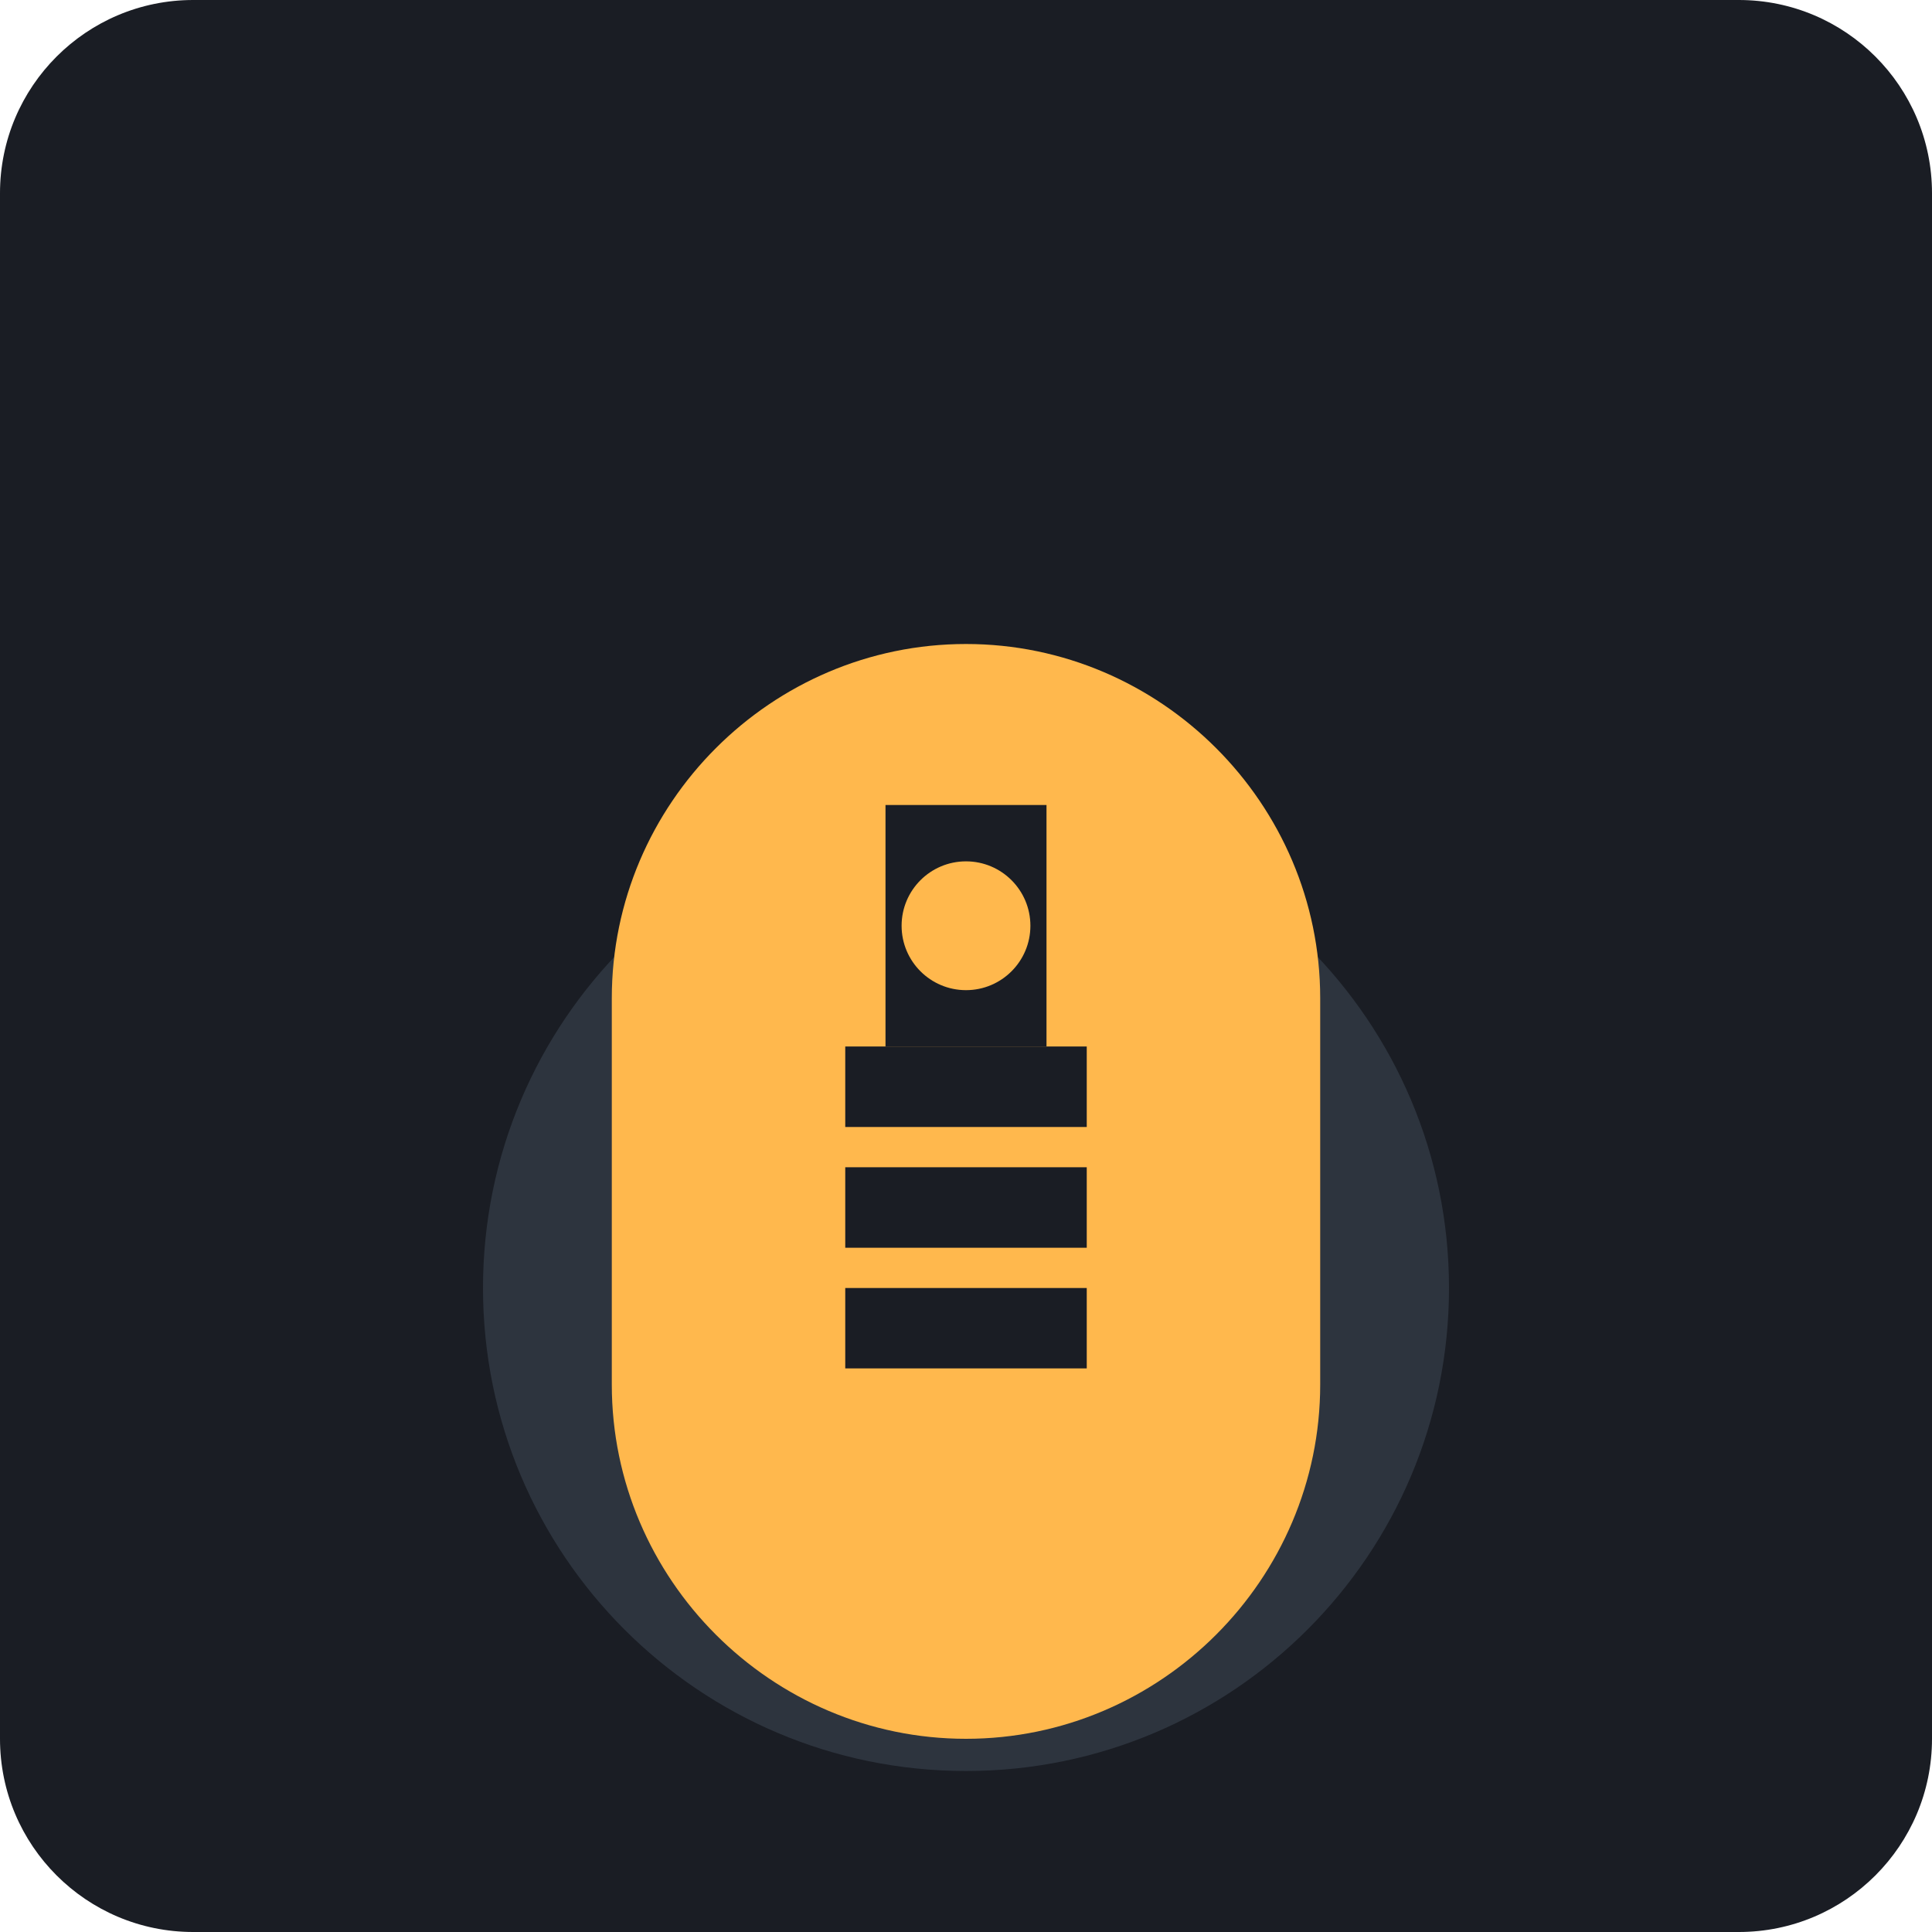
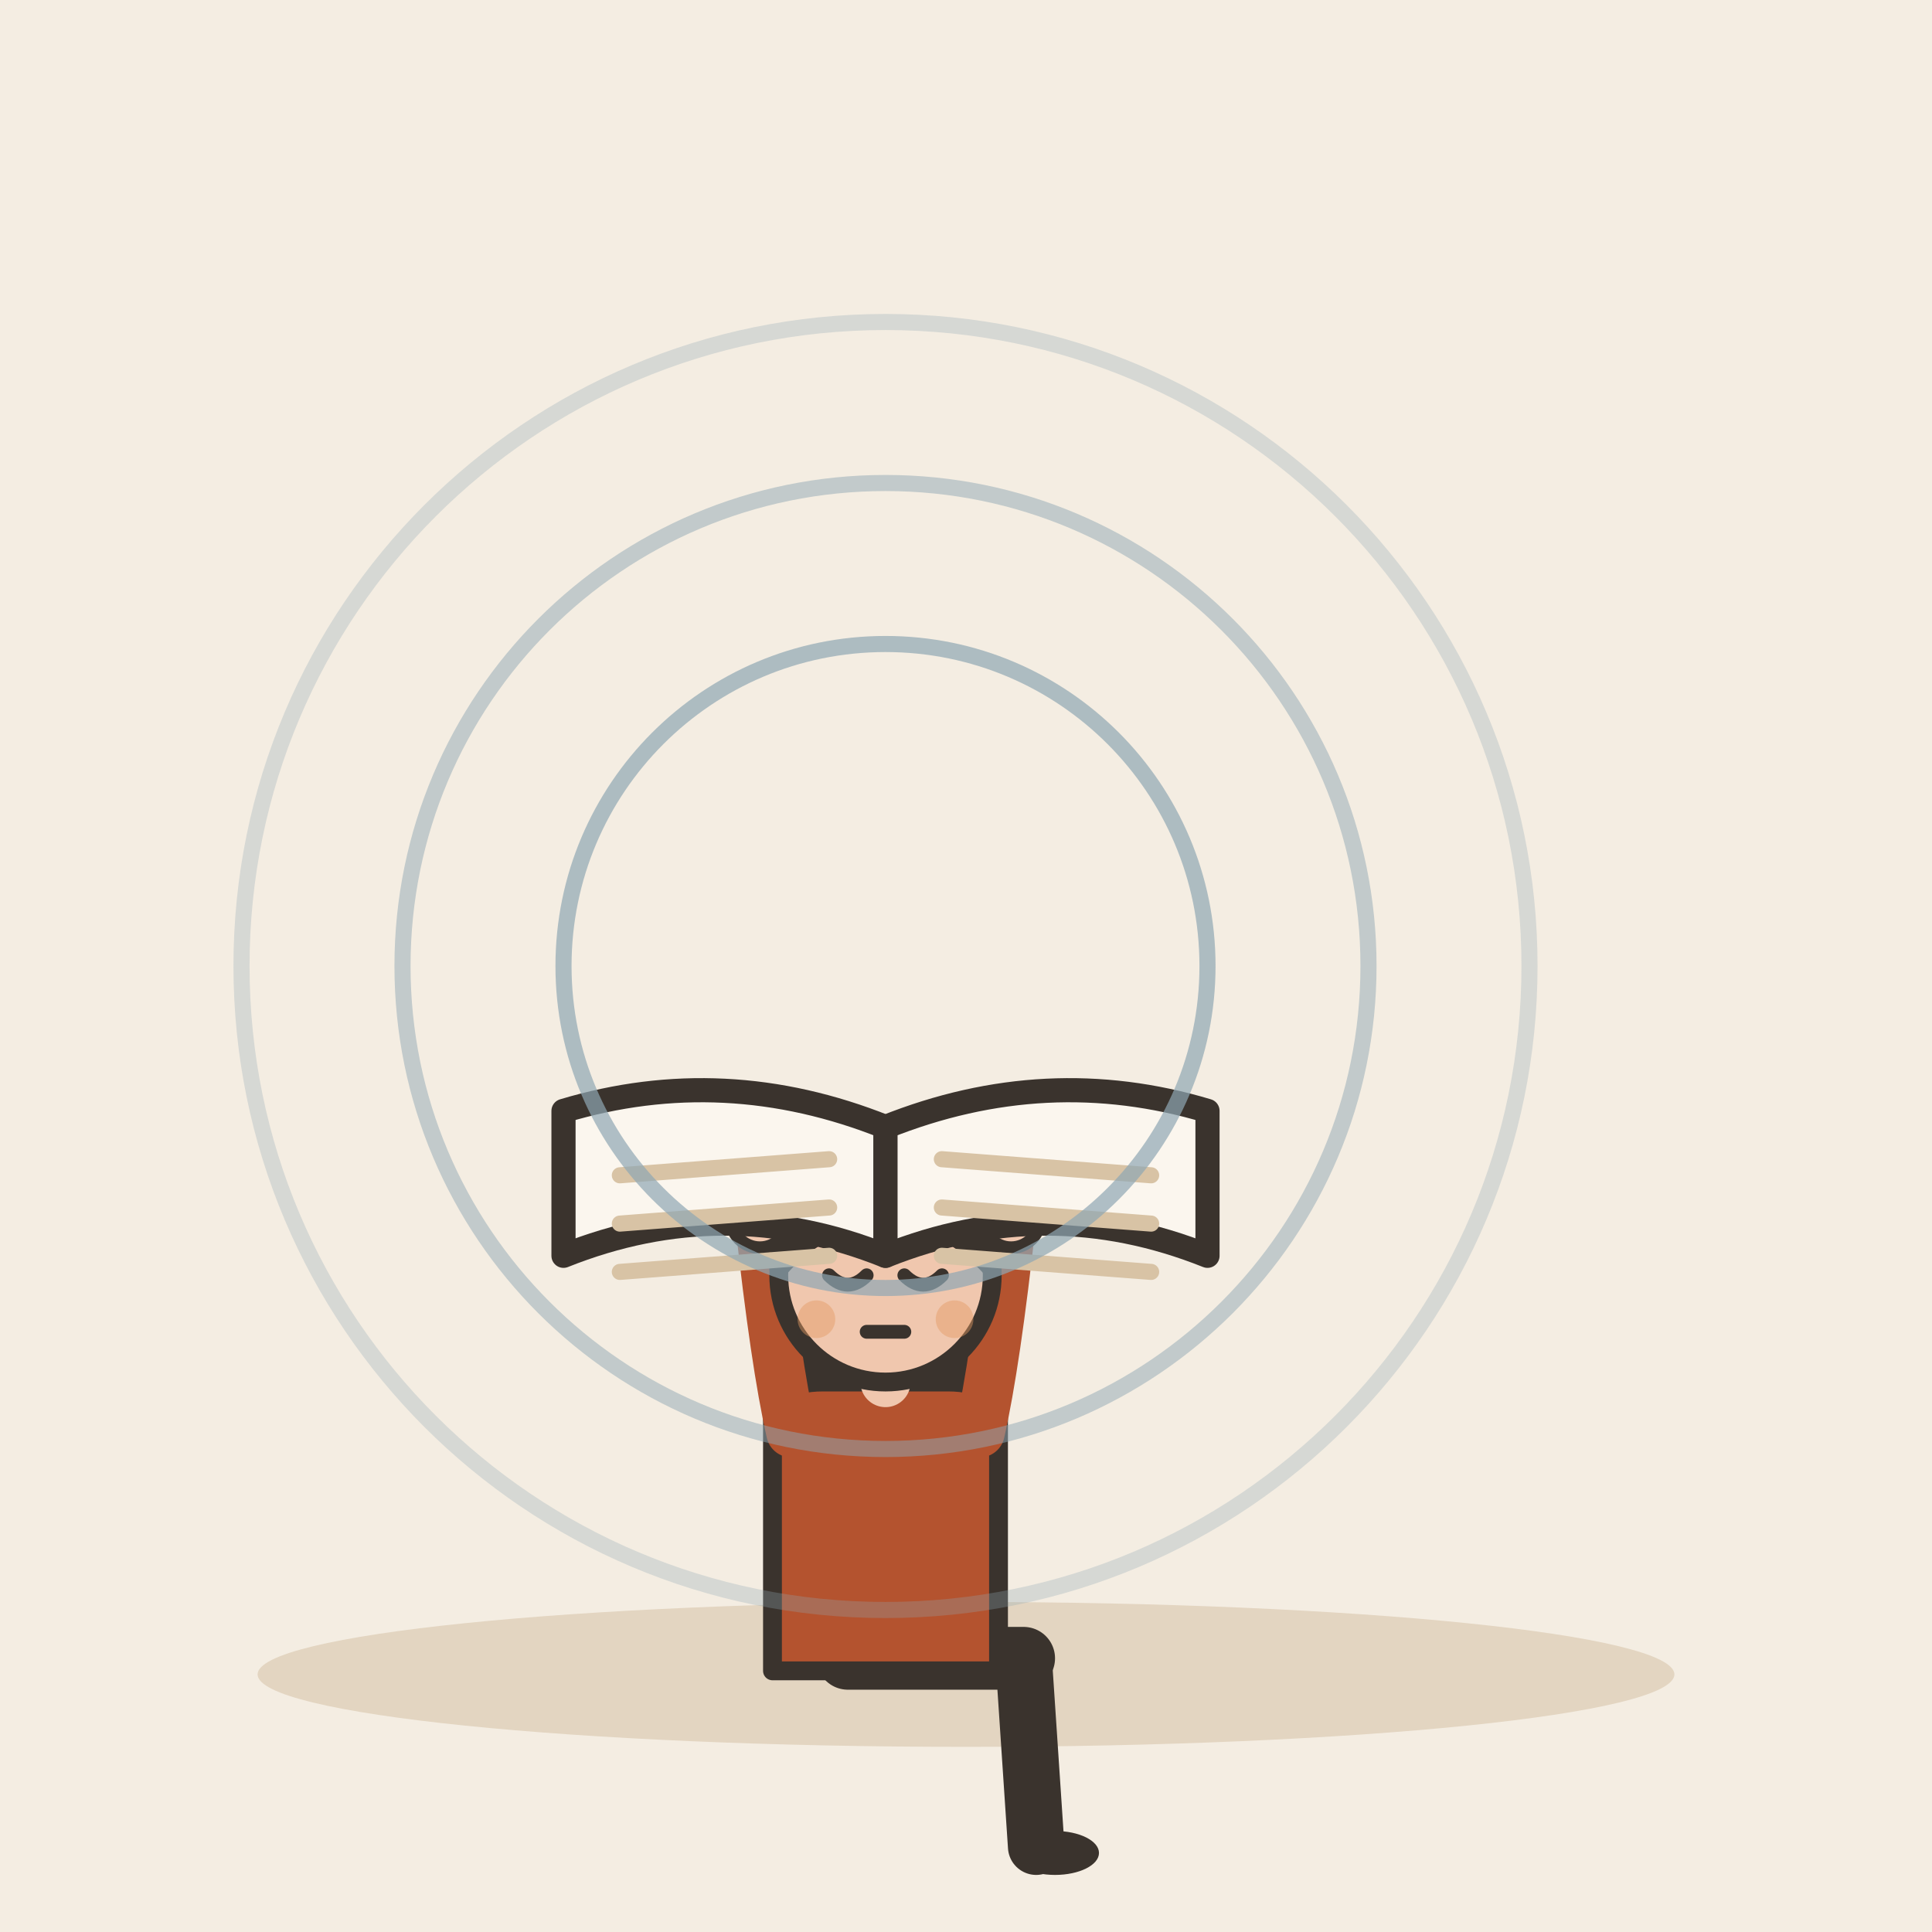
- <svg xmlns="http://www.w3.org/2000/svg" viewBox="0 0 240 240">
-   <rect width="240" height="240" rx="24" fill="#1A1D24" />
-   <g transform="translate(60, 60)">
-     <path d="M120 100c0 33.137-26.863 60-60 60S0 133.137 0 100 26.863 40 60 40s60 26.863 60 60z" fill="#2D343E" />
-     <path d="M60 20C35.817 20 16 39.817 16 64v48c0 24.183 19.817 44 44 44s44-19.817 44-44V64c0-24.183-19.817-44-44-44z" fill="#FFB84D" />
-     <path d="M45 70h30v40H45z" fill="#1A1D24" />
-     <path d="M40 110h40v10H40z" fill="#FFB84D" />
-     <path d="M35 120h50v10H35z" fill="#FFB84D" />
-     <path d="M50 40h20v30H50z" fill="#1A1D24" />
-     <circle cx="60" cy="55" r="8" fill="#FFB84D" />
-     <path d="M20 80h80v5H20z" fill="#FFB84D" />
-     <path d="M20 95h80v5H20z" fill="#FFB84D" />
+ <svg xmlns="http://www.w3.org/2000/svg" viewBox="0 0 240 240" data-style="editorial">
+   <rect width="240" height="240" fill="#F4EDE2" />
+   <ellipse cx="120" cy="208" rx="88" ry="9" fill="#E3D5C1" />
+   <g transform="translate(110 206) scale(0.78 0.78)">
+     <path d="M-6 0L22 0" stroke="#3A332D" stroke-width="10" stroke-linecap="round" fill="none" />
+     <path d="M22 0L24 30" stroke="#3A332D" stroke-width="9" stroke-linecap="round" fill="none" />
+     <ellipse cx="27" cy="31" rx="7" ry="3.5" fill="#3A332D" />
+     <g transform="translate(0 40)">
+       <path d="M-17 -104Q-20 -78 -14 -70L-6 -78L6 -78L14 -70Q20 -78 17 -104Z" fill="#3A332D" />
+     </g>
+     <path d="M-18 -38Q-18 -44 -10 -44L10 -44Q18 -44 18 -38L18 2L-18 2Z" fill="#B4532F" stroke="#3A332D" stroke-width="3" stroke-linecap="round" stroke-linejoin="round" />
+     <path d="M-15 -36Q-17.5 -47 -20 -70" fill="none" stroke="#B4532F" stroke-width="8" stroke-linecap="round" stroke-linejoin="round" />
+     <circle cx="-20" cy="-70" r="4.6" fill="#F0C7AE" stroke="#3A332D" stroke-linecap="round" stroke-linejoin="round" stroke-width="2" />
+     <path d="M15 -36Q17.5 -47 20 -70" fill="none" stroke="#B4532F" stroke-width="8" stroke-linecap="round" stroke-linejoin="round" />
+     <circle cx="20" cy="-70" r="4.6" fill="#F0C7AE" stroke="#3A332D" stroke-linecap="round" stroke-linejoin="round" stroke-width="2" />
+     <path d="M0 -44L0 -48" stroke="#F0C7AE" stroke-width="8" stroke-linecap="round" fill="none" />
+     <g transform="translate(0 40)">
+       <circle cx="0" cy="-101" r="17" fill="#F0C7AE" stroke="#3A332D" stroke-width="3" stroke-linecap="round" stroke-linejoin="round" />
+       <path d="M-17 -102Q-16 -121 0 -121Q16 -121 17 -102Q8 -112 -4 -110Q-12 -108 -17 -102Z" fill="#3A332D" stroke="#3A332D" stroke-width="3" stroke-linecap="round" stroke-linejoin="round" />
+       <path d="M-9 -101Q-6 -98 -3 -101" fill="none" stroke="#3A332D" stroke-width="2.2" stroke-linecap="round" stroke-linejoin="round" />
+       <path d="M3 -101Q6 -98 9 -101" fill="none" stroke="#3A332D" stroke-width="2.2" stroke-linecap="round" stroke-linejoin="round" />
+       <path d="M-3 -92L3 -92" fill="none" stroke="#3A332D" stroke-width="2.2" stroke-linecap="round" stroke-linejoin="round" />
+       <circle cx="-11" cy="-94" r="3" fill="#E39A62" opacity="0.45" />
+       <circle cx="11" cy="-94" r="3" fill="#E39A62" opacity="0.45" />
+     </g>
  </g>
+   <g transform="translate(110 140)">
+     <path d="M0 0Q-20 -8 -40 -2L-40 16Q-20 8 0 16Z" fill="#FBF6EE" stroke="#3A332D" stroke-width="3" stroke-linecap="round" stroke-linejoin="round" />
+     <path d="M0 0Q20 -8 40 -2L40 16Q20 8 0 16Z" fill="#FBF6EE" stroke="#3A332D" stroke-width="3" stroke-linecap="round" stroke-linejoin="round" />
+     <path d="M-33 6L-7 4" stroke="#D8C3A5" stroke-width="2" stroke-linecap="round" fill="none" />
+     <path d="M7 4L33 6" stroke="#D8C3A5" stroke-width="2" stroke-linecap="round" fill="none" />
+     <path d="M-33 12L-7 10" stroke="#D8C3A5" stroke-width="2" stroke-linecap="round" fill="none" />
+     <path d="M7 10L33 12" stroke="#D8C3A5" stroke-width="2" stroke-linecap="round" fill="none" />
+     <path d="M-33 18L-7 16" stroke="#D8C3A5" stroke-width="2" stroke-linecap="round" fill="none" />
+     <path d="M7 16L33 18" stroke="#D8C3A5" stroke-width="2" stroke-linecap="round" fill="none" />
+   </g>
+   <circle cx="110" cy="120" r="40" fill="none" stroke-linecap="round" stroke-linejoin="round" stroke="#8FA7B3" stroke-width="2" opacity="0.7" />
+   <circle cx="110" cy="120" r="60" fill="none" stroke-linecap="round" stroke-linejoin="round" stroke="#8FA7B3" stroke-width="2" opacity="0.5" />
+   <circle cx="110" cy="120" r="80" fill="none" stroke-linecap="round" stroke-linejoin="round" stroke="#8FA7B3" stroke-width="2" opacity="0.3" />
</svg>
